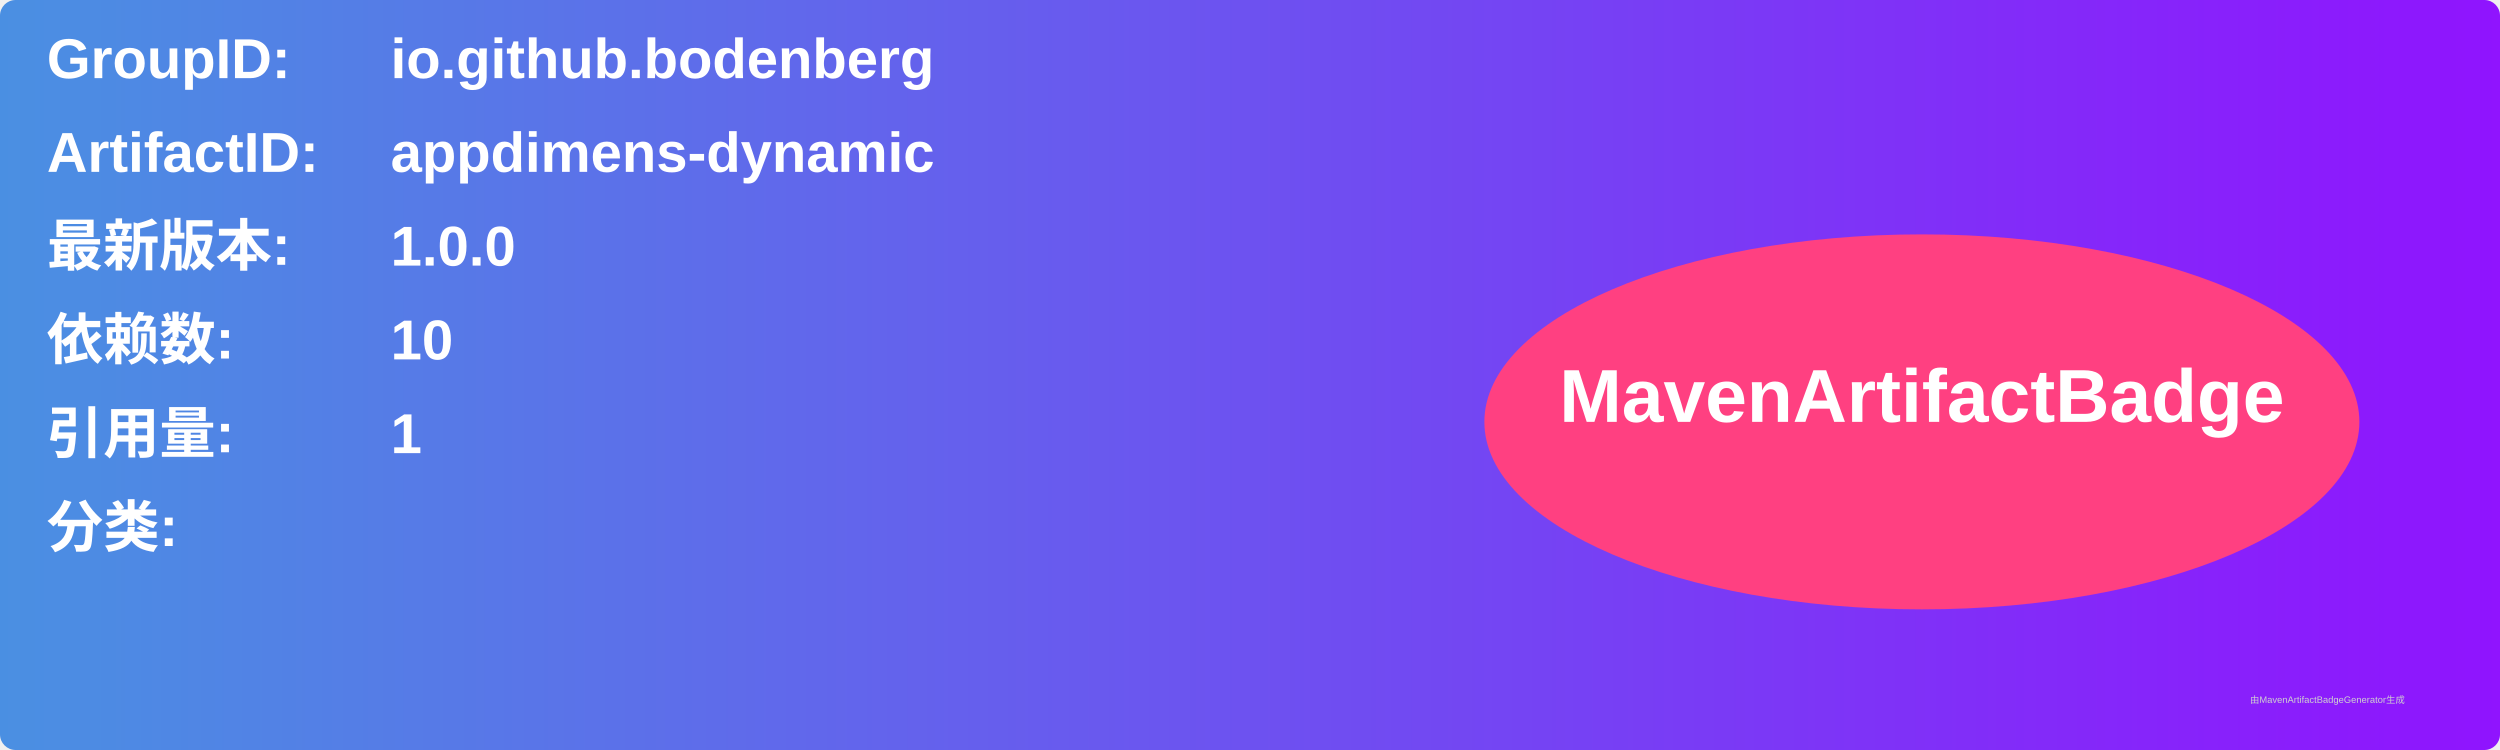
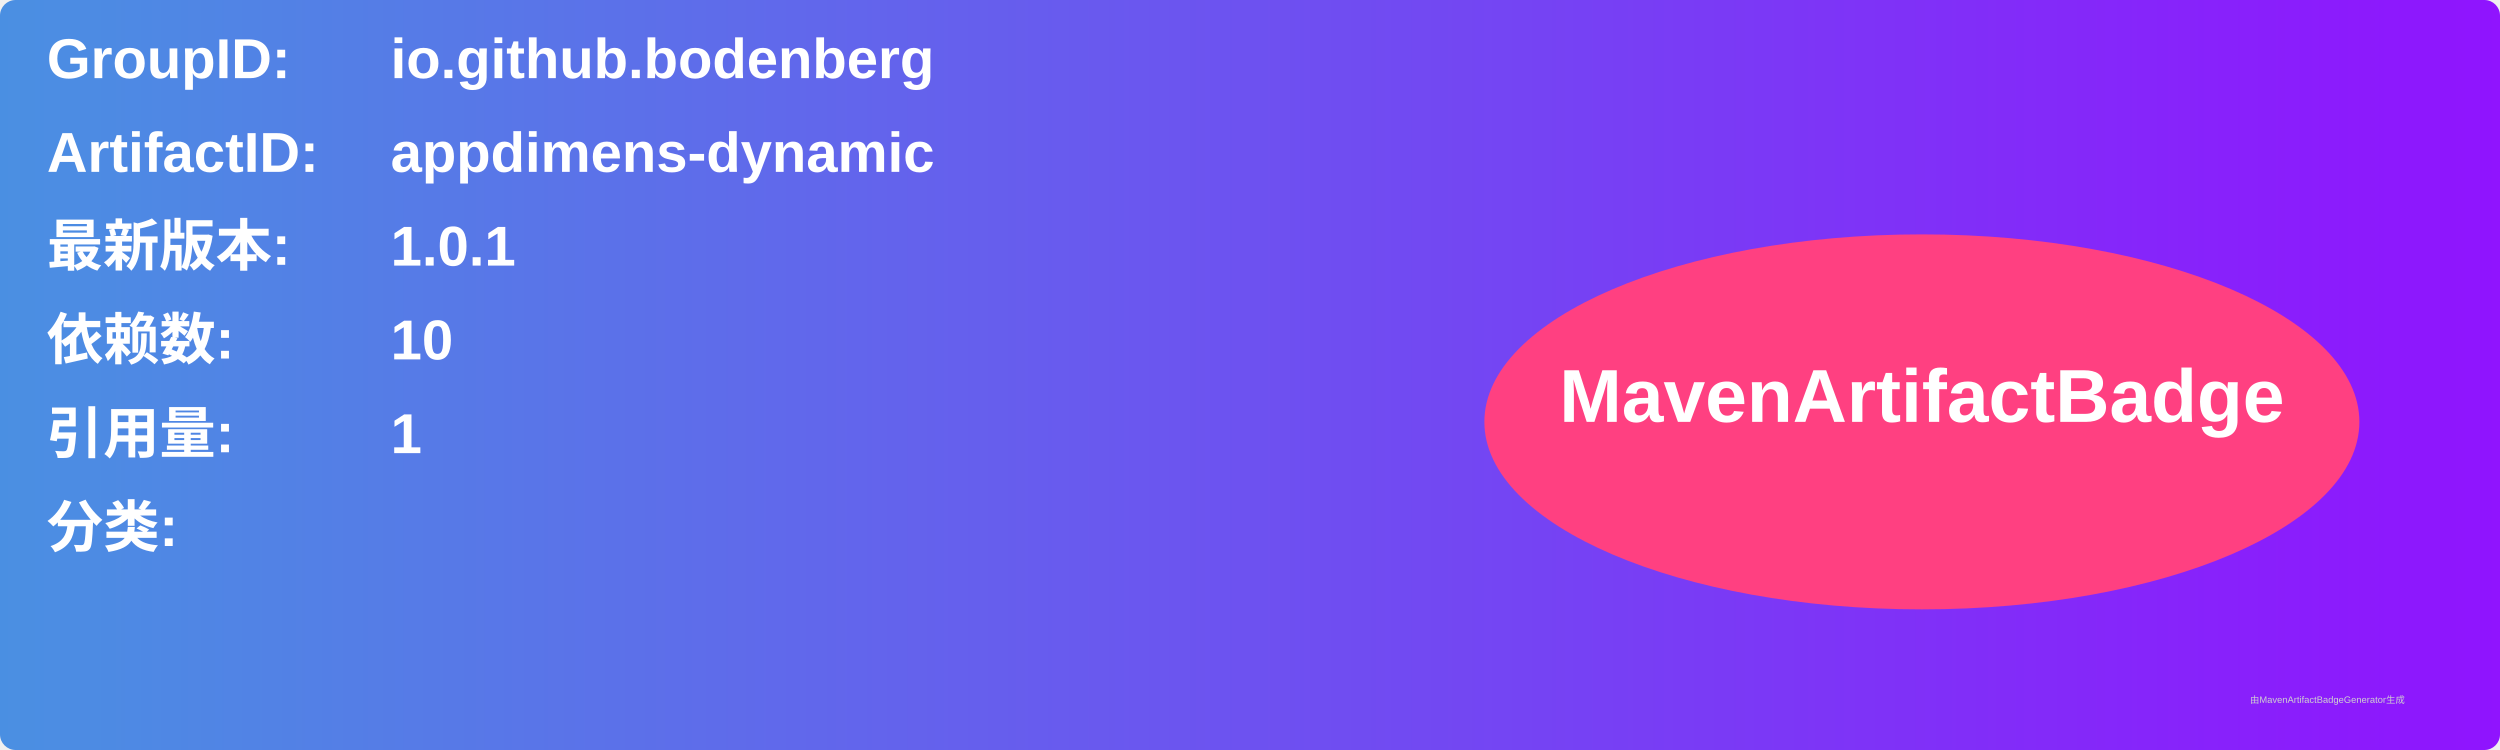
<svg xmlns="http://www.w3.org/2000/svg" width="800" height="240" viewBox="0 0 800 240">
  <linearGradient id="grad" x1="0%" y1="0%" x2="100%" y2="0%">
    <stop offset="0%" stop-color="#4a90e2" />
    <stop offset="100%" stop-color="#9013fe" />
  </linearGradient>
  <rect width="100%" height="100%" rx="5" ry="5" fill="url(#grad)" />
  <g transform="translate(15, 15)">
    <text x="0" y="10" font-family="Arial" font-size="18" fill="white" font-weight="bold" width="260">GroupID:</text>
    <text x="110" y="10" font-family="Arial" font-size="18" fill="white" font-weight="bold" width="460">io.github.bodenberg</text>
    <text x="0" y="40" font-family="Arial" font-size="18" fill="white" font-weight="bold" width="260">ArtifactID:</text>
    <text x="110" y="40" font-family="Arial" font-size="18" fill="white" font-weight="bold" width="460">appdimens-dynamic</text>
    <text x="0" y="70" font-family="Arial" font-size="18" fill="white" font-weight="bold">最新版本:</text>
    <text x="110" y="70" font-family="Arial" font-size="18" fill="white" font-weight="bold">
-       <tspan font-weight="bold">1.0.0</tspan>
+       <tspan font-weight="bold">1.0.1</tspan>
    </text>
    <text x="0" y="100" font-family="Arial" font-size="18" fill="white" font-weight="bold">依赖数: </text>
    <text x="110" y="100" font-family="Arial" font-size="18" fill="white">
      <tspan font-weight="bold">10</tspan>
    </text>
    <text x="0" y="130" font-family="Arial" font-size="18" fill="white" font-weight="bold">引用量: </text>
    <text x="110" y="130" font-family="Arial" font-size="18" fill="white">
      <tspan font-weight="bold">1</tspan>
    </text>
    <text x="0" y="160" font-family="Arial" font-size="18" fill="white" font-weight="bold">分类:</text>
    <text x="10" y="190" font-family="Arial" font-size="10" fill="white">
      <tspan font-weight="bold" />
    </text>
    <ellipse cx="600" cy="120" rx="140" ry="60" fill="#ff4081" />
    <text x="600" y="120" text-anchor="middle" font-family="Arial" font-size="24" fill="white" font-weight="bold">MavenArtifactBadge</text>
  </g>
  <text x="720" y="225" font-family="Arial" font-size="3" fill="#d0d0d0">由MavenArtifactBadgeGenerator生成</text>
</svg>
